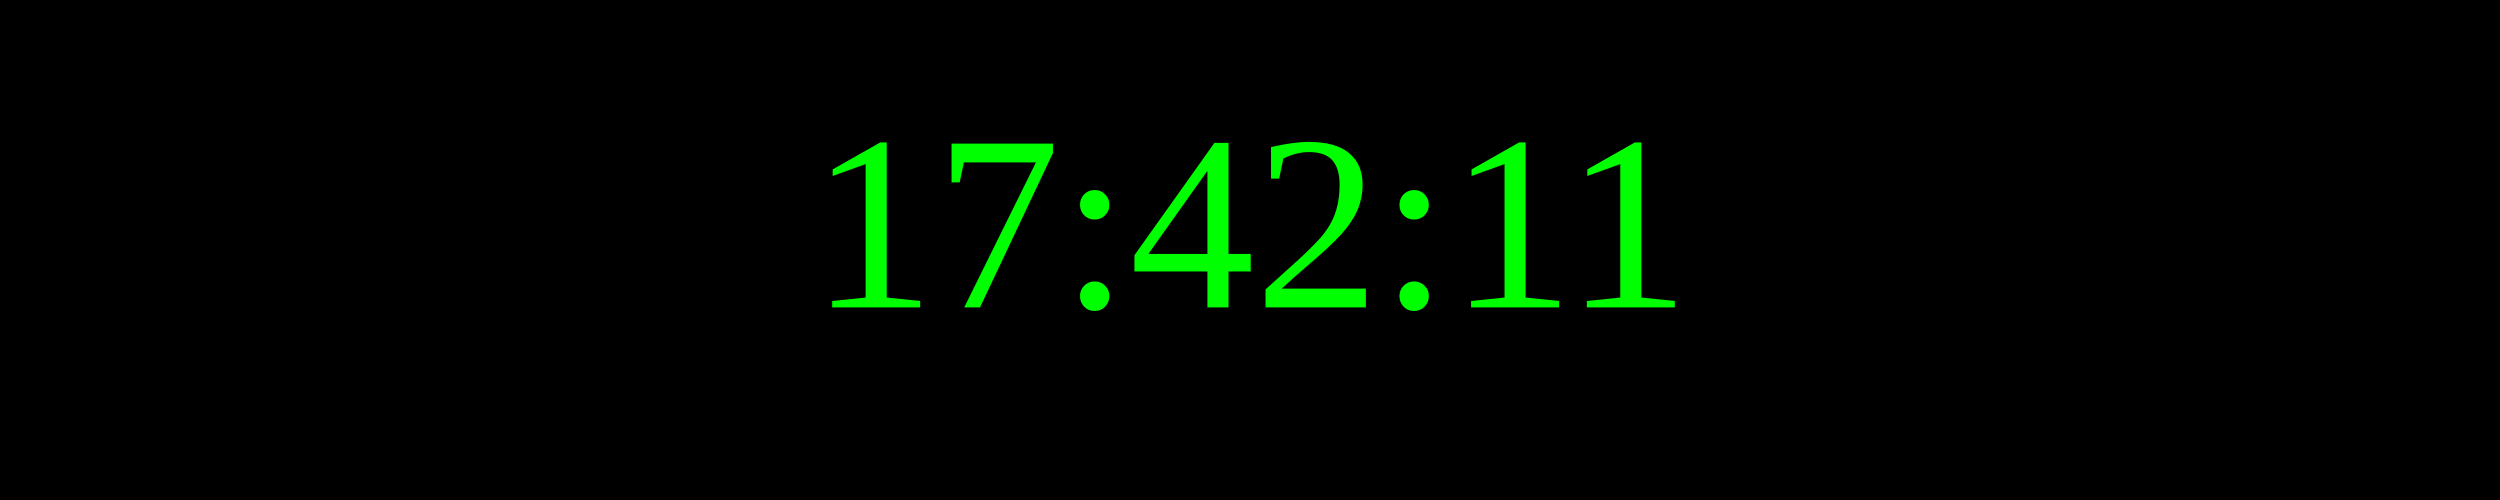
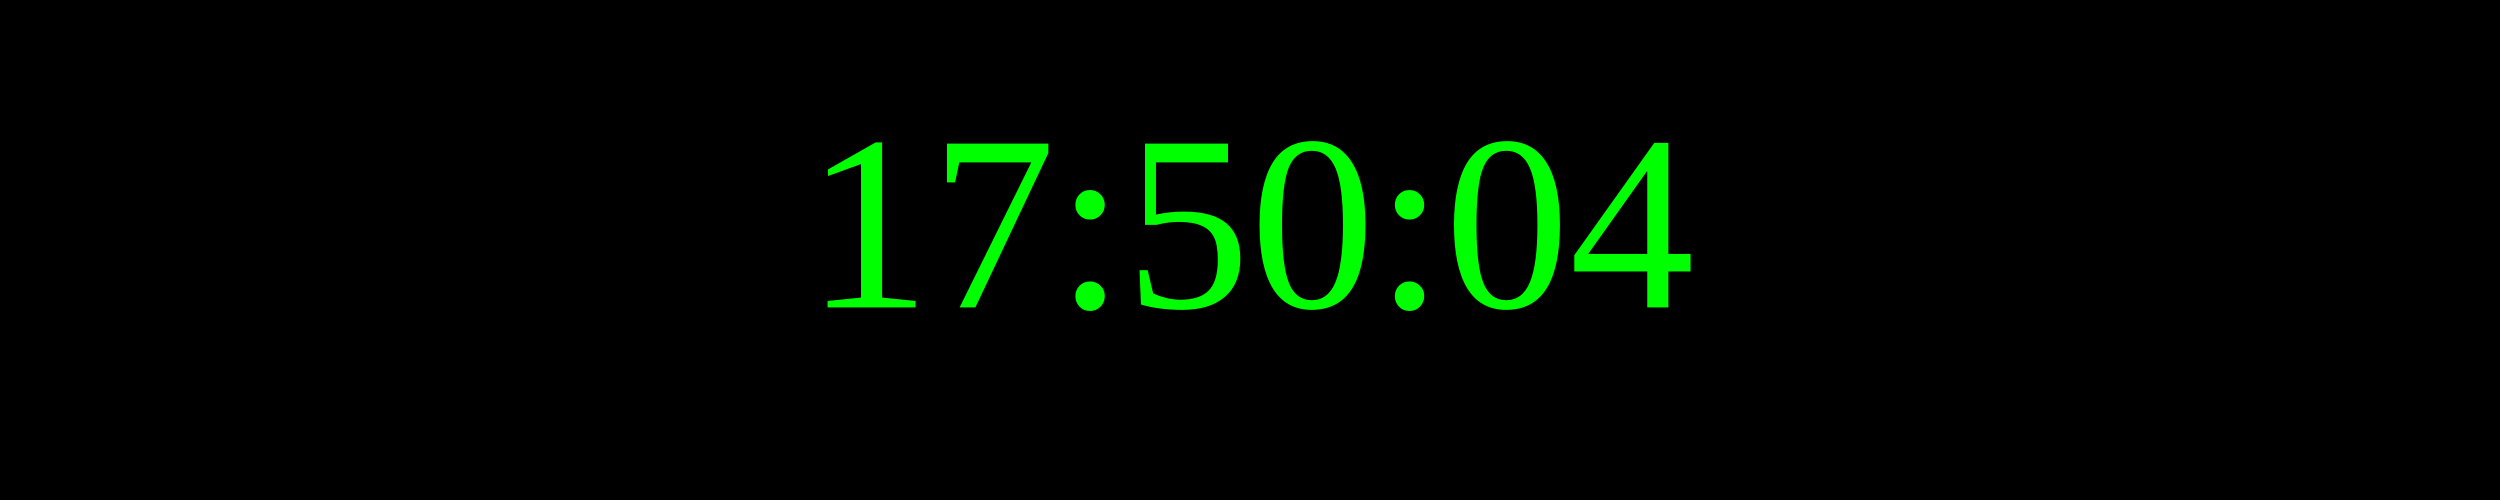
<svg xmlns="http://www.w3.org/2000/svg" width="250" height="50">
  <rect width="100%" height="100%" fill="black" />
  <text x="50%" y="50%" font-size="25" fill="lime" text-anchor="middle" dominant-baseline="middle">
- 17:42:11
+ 17:50:04
</text>
</svg>
